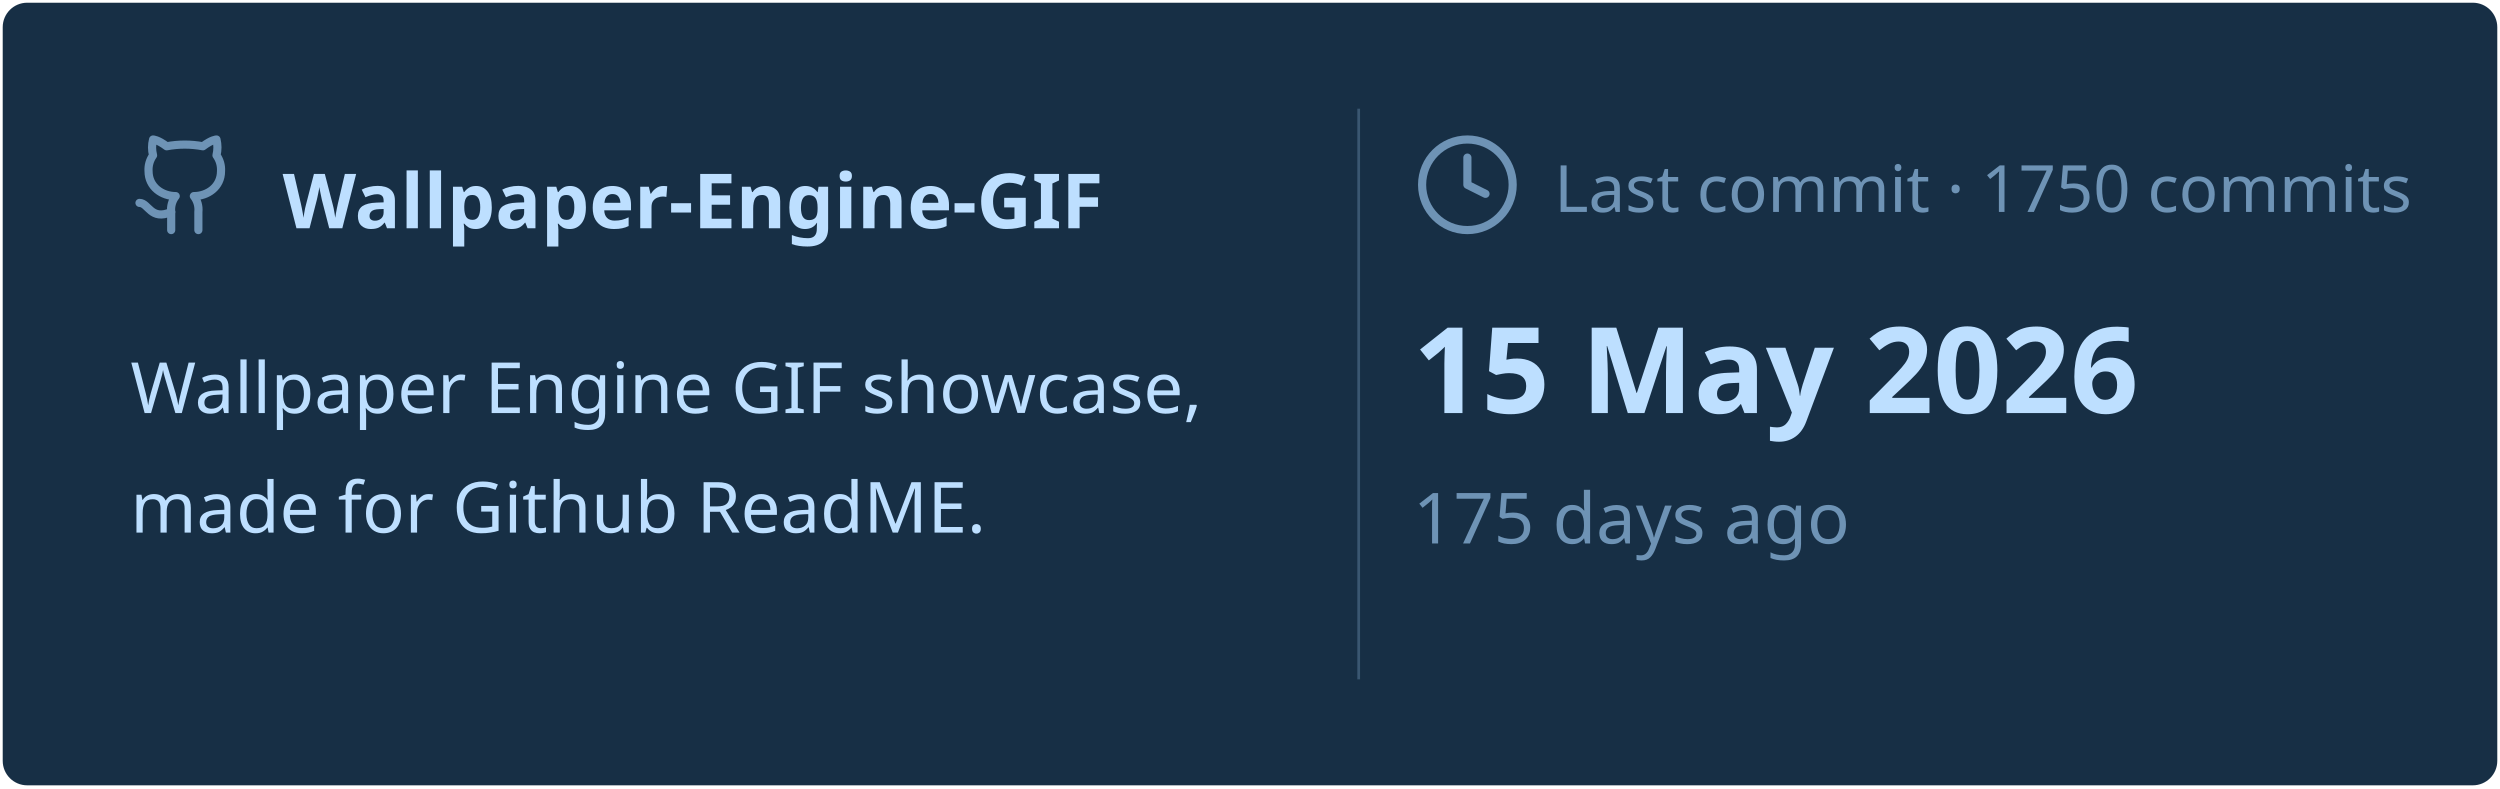
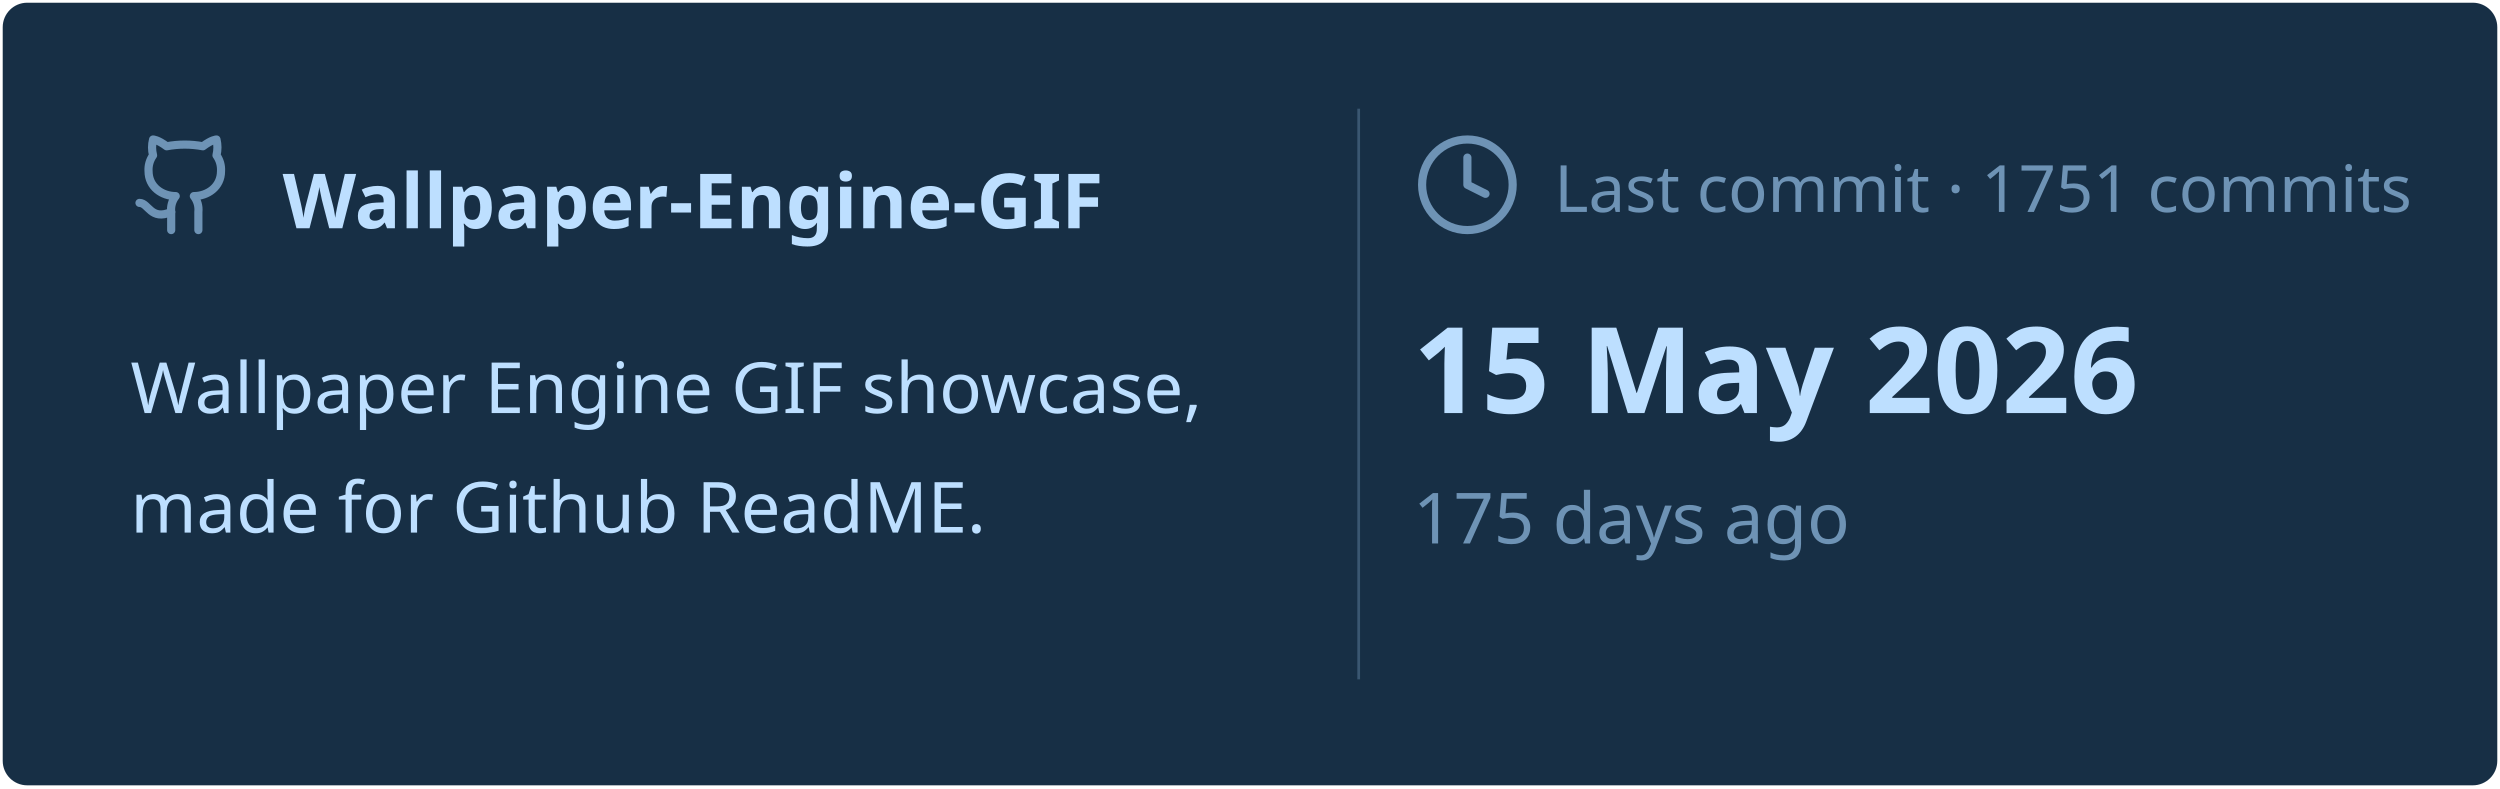
<svg xmlns="http://www.w3.org/2000/svg" viewBox="0 0 460 145" width="460px" height="145px">
  <rect stroke="#000000" stroke-opacity="0" fill="#172F45" rx="4.5" x="0.5" y="0.5" width="459" height="144" />
  <g transform="translate(24, 42)">
    <svg x="0" y="-18" width="20" height="20" viewBox="0 0 24 24" fill="none" stroke="#6E93B5" stroke-width="1.8" stroke-linecap="round" stroke-linejoin="round">
      <path d="M15 22v-4a4.8 4.8 0 0 0-1-3.5c3 0 6-2 6-5.5.08-1.25-.27-2.48-1-3.5.28-1.15.28-2.35 0-3.5 0 0-1 0-3 1.5-2.64-.5-5.36-.5-8 0C6 2 5 2 5 2c-.3 1.15-.3 2.35 0 3.5A5.403 5.403 0 0 0 4 9c0 3.5 3 5.5 6 5.5-.39.49-.68 1.05-.85 1.65-.17.6-.22 1.23-.15 1.85v4" />
      <path d="M9 18c-4.51 2-5-2-7-2" />
    </svg>
    <text x="28" y="0" font-family="&quot;Segoe UI&quot;, Ubuntu, sans-serif" font-size="14" font-weight="700" fill="#BDDFFF">Wallpaper-Engine-GIF</text>
  </g>
  <text x="24" y="76" font-family="&quot;Segoe UI&quot;, Ubuntu, sans-serif" font-size="13" font-weight="400" fill="#BDDFFF">Wallpaper Engine GIF showcase,</text>
  <text x="24" y="98" font-family="&quot;Segoe UI&quot;, Ubuntu, sans-serif" font-size="13" font-weight="400" fill="#BDDFFF">made for Github ReadME.</text>
  <line x1="250" y1="20" x2="250" y2="125" stroke="#6E93B5" stroke-width="0.5" stroke-opacity="0.4" />
  <svg x="260" y="24" width="20" height="20" viewBox="0 0 24 24" fill="none" stroke="#6E93B5" stroke-width="1.8" stroke-linecap="round" stroke-linejoin="round">
    <circle cx="12" cy="12" r="10" />
    <polyline points="12 6 12 12 16 14" />
  </svg>
-   <text x="286" y="39" font-family="&quot;Segoe UI&quot;, Ubuntu, sans-serif" font-size="12" font-weight="400" fill="#6E93B5">Last commit · 1750 commits</text>
+   <text x="286" y="39" font-family="&quot;Segoe UI&quot;, Ubuntu, sans-serif" font-size="12" font-weight="400" fill="#6E93B5">Last commit · 1751 commits</text>
  <text x="260" y="76" font-family="&quot;Segoe UI&quot;, Ubuntu, sans-serif" font-size="22" font-weight="700" fill="#BDDFFF">15 May 2026</text>
  <text x="260" y="100" font-family="&quot;Segoe UI&quot;, Ubuntu, sans-serif" font-size="13" font-weight="400" fill="#6E93B5">175 days ago</text>
</svg>
